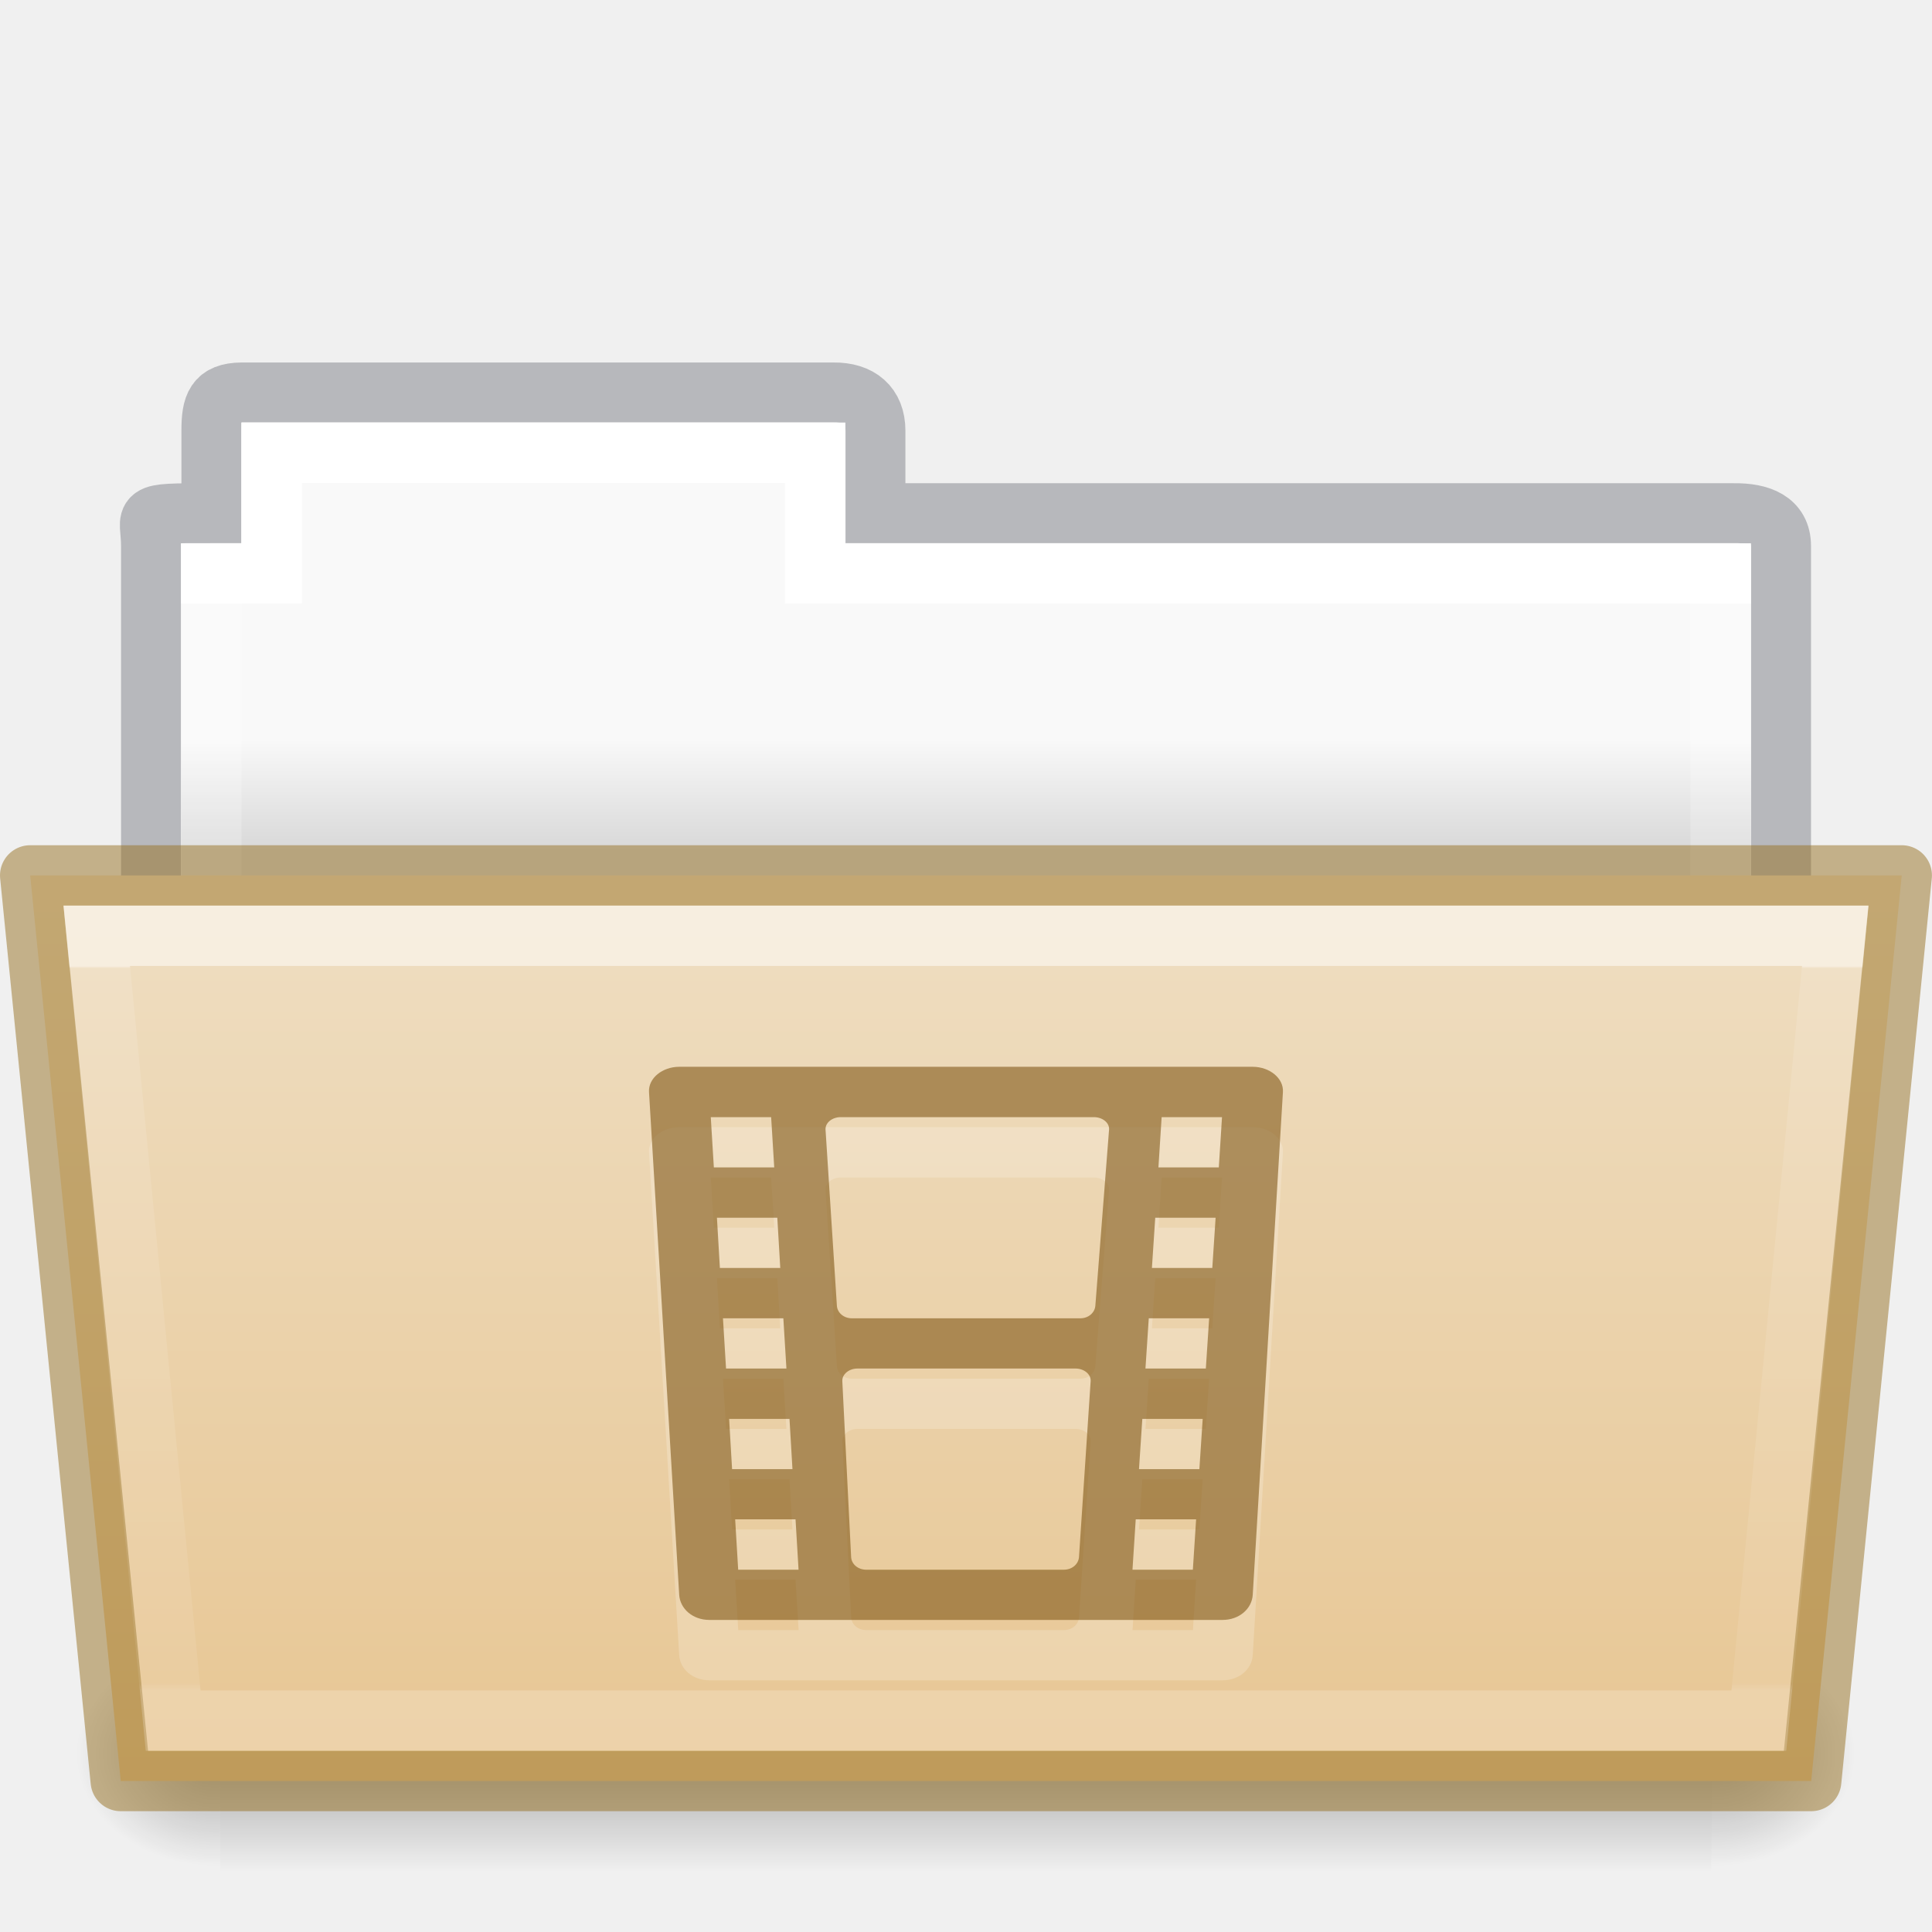
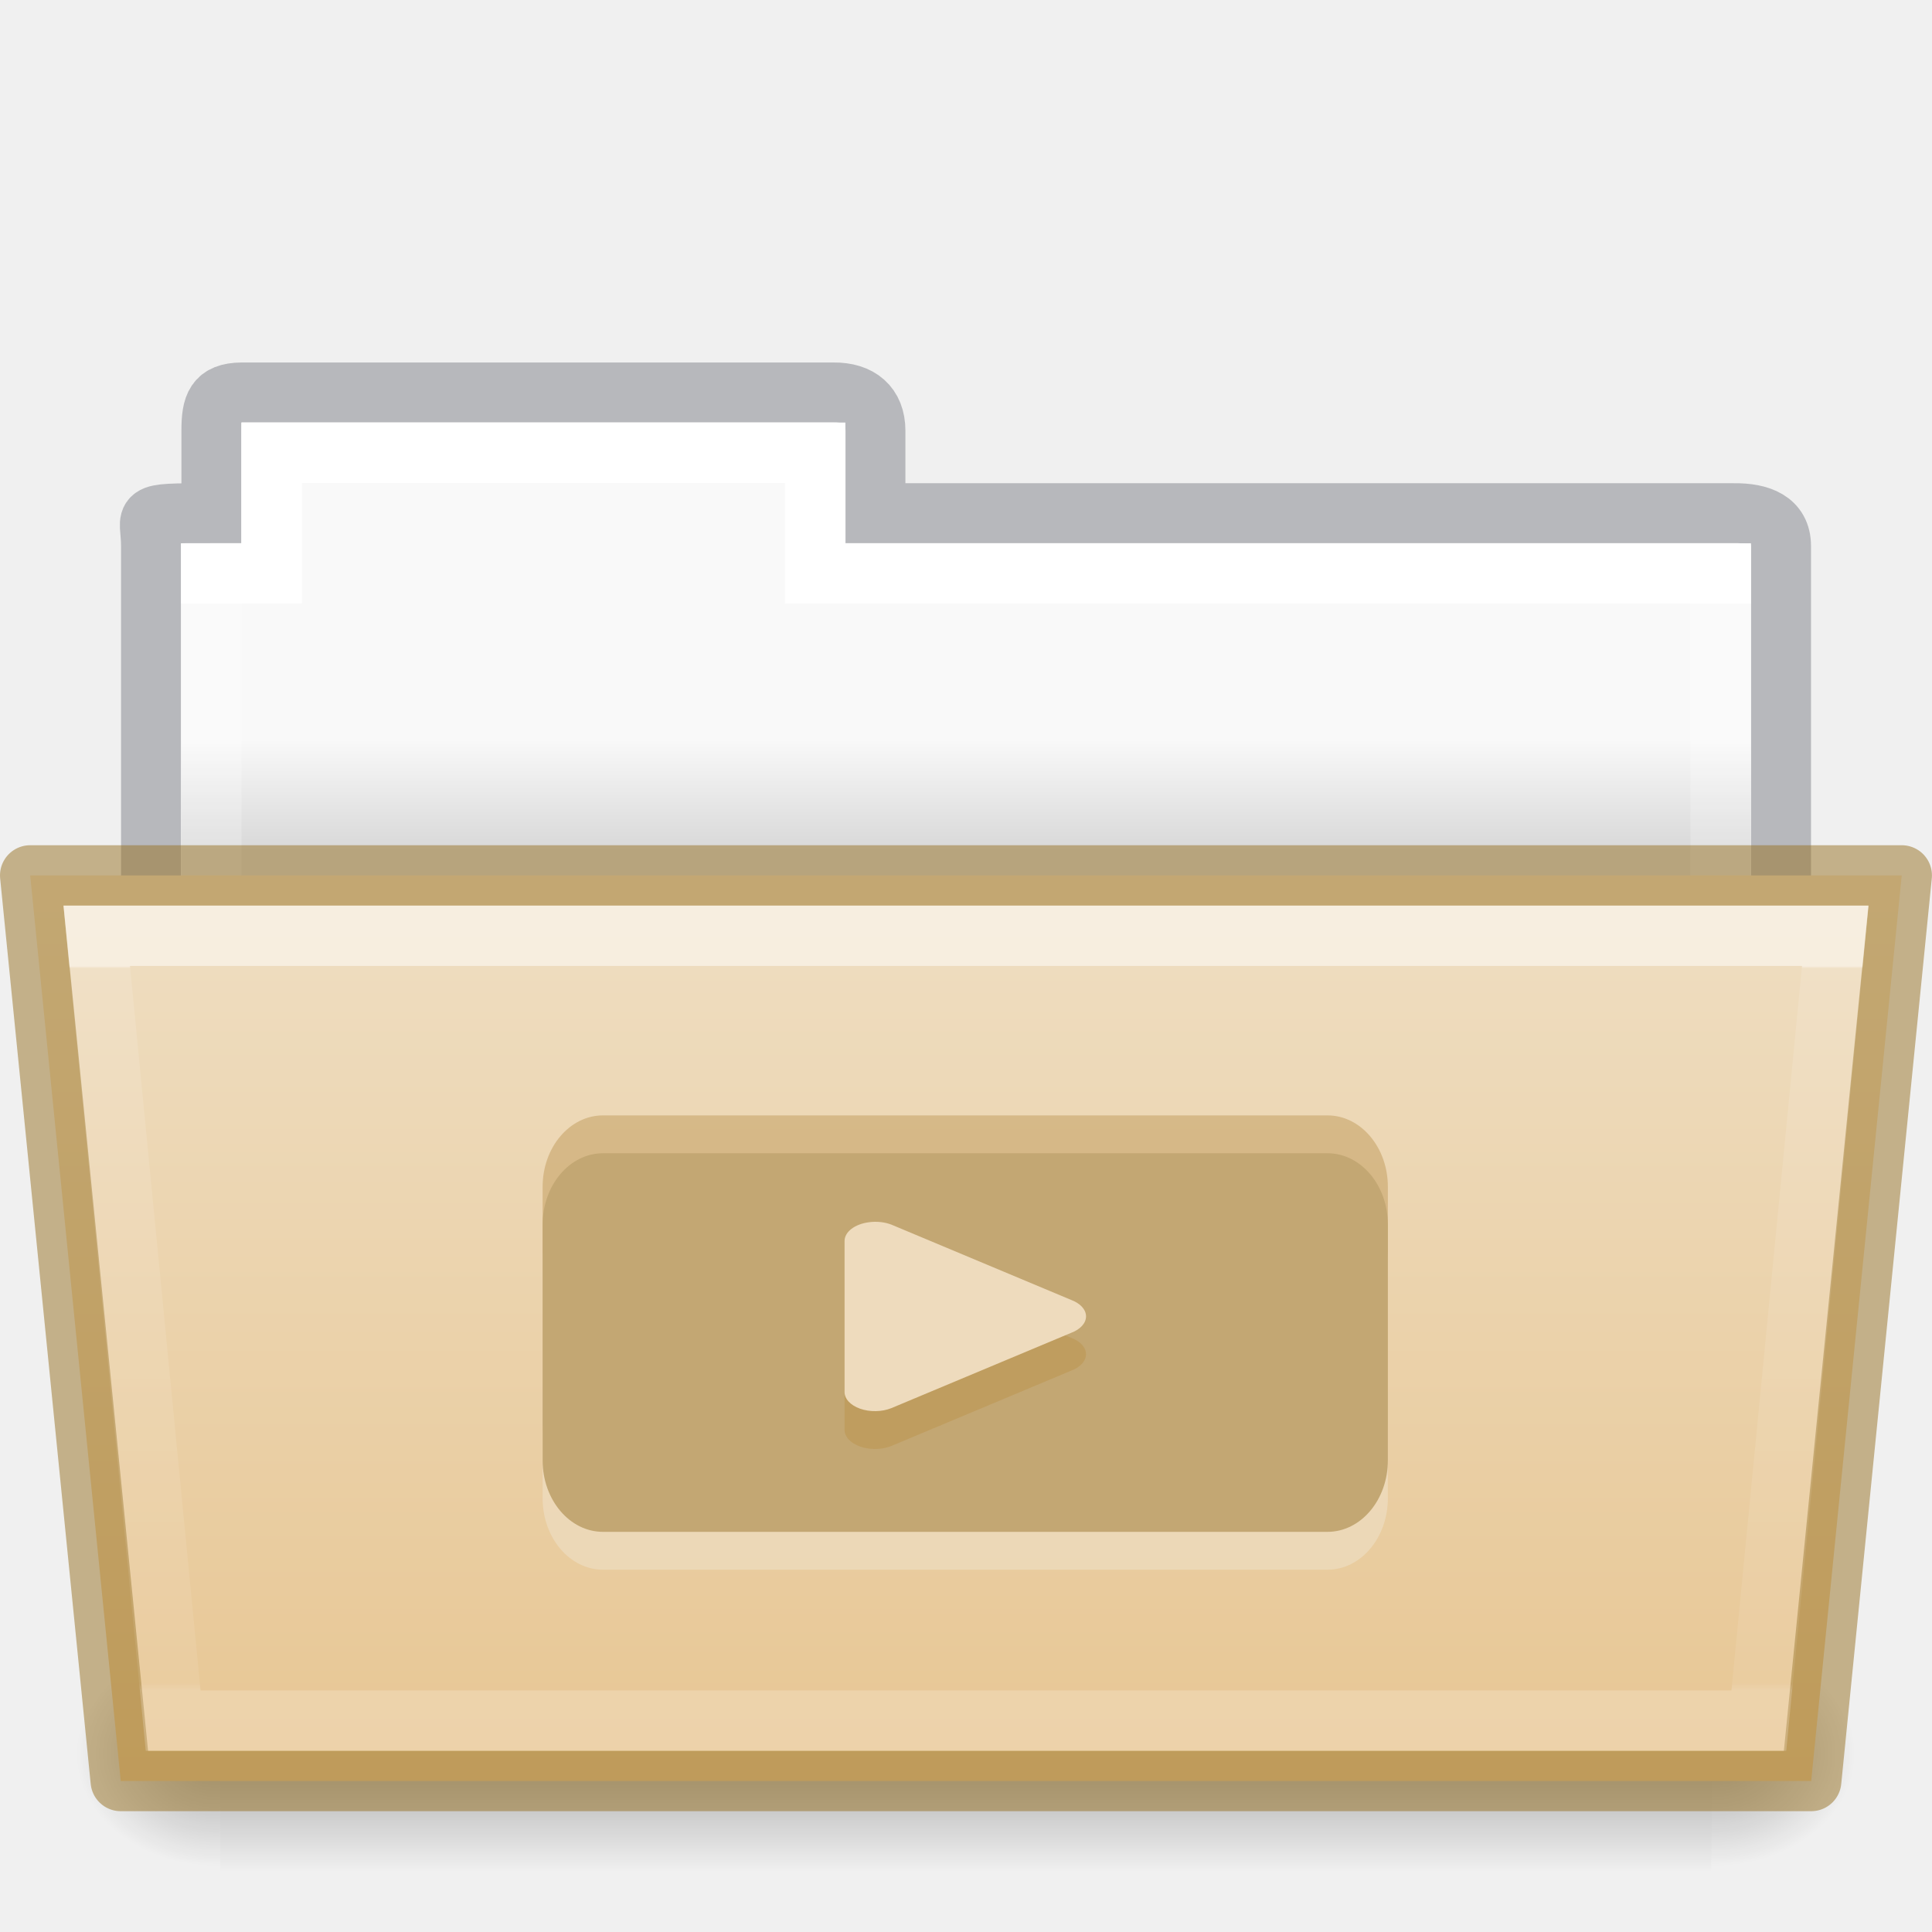
- <svg xmlns="http://www.w3.org/2000/svg" xmlns:xlink="http://www.w3.org/1999/xlink" width="32.001" viewBox="0 0 32.001 32" version="1.0" style="display:inline;enable-background:new" id="svg11300" height="32">
+ <svg xmlns="http://www.w3.org/2000/svg" xmlns:xlink="http://www.w3.org/1999/xlink" height="32" id="svg11300" style="display:inline;enable-background:new" version="1.0" viewBox="0 0 32.001 32" width="32.001">
  <defs id="defs3">
    <linearGradient id="linearGradient4712">
-       <stop style="stop-color:#000000;stop-opacity:1;" offset="0" id="stop4708" />
-       <stop style="stop-color:#000000;stop-opacity:0;" offset="1" id="stop4710" />
+       <stop id="stop4708" offset="0" style="stop-color:#000000;stop-opacity:1;" />
+       <stop id="stop4710" offset="1" style="stop-color:#000000;stop-opacity:0;" />
    </linearGradient>
-     <linearGradient y2="21.229" y1="7.403" x2="27.335" x1="27.335" id="linearGradient8576" xlink:href="#34542" gradientUnits="userSpaceOnUse" gradientTransform="matrix(0.8918614,0,0,0.8679271,3.121219,9.57503)" />
+     <linearGradient gradientTransform="matrix(0.8918614,0,0,0.8679271,3.121219,9.57503)" gradientUnits="userSpaceOnUse" xlink:href="#34542" id="linearGradient8576" x1="27.335" x2="27.335" y1="7.403" y2="21.229" />
    <linearGradient id="34542">
-       <stop style="stop-color:#ffffff;stop-opacity:1" offset="0" id="stop3456-4-9-38-1-8" />
-       <stop style="stop-color:#ffffff;stop-opacity:0.235" offset="0.003" id="stop3458-39-80-3-5-5" />
-       <stop style="stop-color:#ffffff;stop-opacity:0.157" offset="0.99" id="stop3460-7-0-2-4-2" />
-       <stop style="stop-color:#ffffff;stop-opacity:0.392" offset="1" id="stop3462-0-9-8-7-2" />
+       <stop id="stop3456-4-9-38-1-8" offset="0" style="stop-color:#ffffff;stop-opacity:1" />
+       <stop id="stop3458-39-80-3-5-5" offset="0.003" style="stop-color:#ffffff;stop-opacity:0.235" />
+       <stop id="stop3460-7-0-2-4-2" offset="0.99" style="stop-color:#ffffff;stop-opacity:0.157" />
+       <stop id="stop3462-0-9-8-7-2" offset="1" style="stop-color:#ffffff;stop-opacity:0.392" />
    </linearGradient>
-     <linearGradient y2="609.505" y1="366.648" x2="302.857" x1="302.857" id="linearGradient16107" xlink:href="#50485" gradientUnits="userSpaceOnUse" gradientTransform="matrix(0.05114282,0,0,0.01591575,-2.489388,21.29927)" />
+     <linearGradient gradientTransform="matrix(0.05114282,0,0,0.01591575,-2.489388,21.29927)" gradientUnits="userSpaceOnUse" xlink:href="#50485" id="linearGradient16107" x1="302.857" x2="302.857" y1="366.648" y2="609.505" />
    <linearGradient id="50485">
-       <stop style="stop-color:#000000;stop-opacity:0" offset="0" id="stop2667-18" />
-       <stop style="stop-color:#000000;stop-opacity:1" offset="0.5" id="stop2669-9" />
-       <stop style="stop-color:#000000;stop-opacity:0" offset="1" id="stop2671-33" />
+       <stop id="stop2667-18" offset="0" style="stop-color:#000000;stop-opacity:0" />
+       <stop id="stop2669-9" offset="0.5" style="stop-color:#000000;stop-opacity:1" />
+       <stop id="stop2671-33" offset="1" style="stop-color:#000000;stop-opacity:0" />
    </linearGradient>
-     <radialGradient r="117.143" id="radialGradient16109" xlink:href="#linearGradient4712" gradientUnits="userSpaceOnUse" gradientTransform="matrix(0.01983573,0,0,0.01591575,16.38822,21.29927)" fy="486.648" fx="605.714" cy="486.648" cx="605.714" />
-     <radialGradient r="117.143" id="radialGradient16111" xlink:href="#linearGradient4712" gradientUnits="userSpaceOnUse" gradientTransform="matrix(-0.01983573,0,0,0.01591575,15.60196,21.29927)" fy="486.648" fx="605.714" cy="486.648" cx="605.714" />
-     <linearGradient y2="20.47" y1="17.47" x2="62.989" x1="62.989" id="linearGradient8580" xlink:href="#46464" gradientUnits="userSpaceOnUse" gradientTransform="matrix(0.6190476,0,0,0.6190476,-30.39142,1.42857)" />
+     <radialGradient cx="605.714" cy="486.648" fx="605.714" fy="486.648" gradientTransform="matrix(0.01983573,0,0,0.01591575,16.38822,21.29927)" gradientUnits="userSpaceOnUse" xlink:href="#linearGradient4712" id="radialGradient16109" r="117.143" />
+     <radialGradient cx="605.714" cy="486.648" fx="605.714" fy="486.648" gradientTransform="matrix(-0.01983573,0,0,0.01591575,15.60196,21.29927)" gradientUnits="userSpaceOnUse" xlink:href="#linearGradient4712" id="radialGradient16111" r="117.143" />
+     <linearGradient gradientTransform="matrix(0.6190476,0,0,0.6190476,-30.39142,1.42857)" gradientUnits="userSpaceOnUse" xlink:href="#46464" id="linearGradient8580" x1="62.989" x2="62.989" y1="17.47" y2="20.47" />
    <linearGradient id="46464">
-       <stop style="stop-color:#f9f9f9;stop-opacity:1" offset="0" id="stop4648-8-0-3-6" />
-       <stop style="stop-color:#d8d8d8;stop-opacity:1" offset="1" id="stop4650-1-7-3-4" />
+       <stop id="stop4648-8-0-3-6" offset="0" style="stop-color:#f9f9f9;stop-opacity:1" />
+       <stop id="stop4650-1-7-3-4" offset="1" style="stop-color:#d8d8d8;stop-opacity:1" />
    </linearGradient>
    <linearGradient id="linearGradient4632-0-6-4-4-4">
-       <stop id="stop4634-4-4-7-4" style="stop-color:#efdfc4;stop-opacity:1" offset="0" />
-       <stop id="stop4636-3-1-5-9" style="stop-color:#e7c591;stop-opacity:1" offset="1" />
+       <stop offset="0" style="stop-color:#efdfc4;stop-opacity:1" id="stop4634-4-4-7-4" />
+       <stop offset="1" style="stop-color:#e7c591;stop-opacity:1" id="stop4636-3-1-5-9" />
    </linearGradient>
-     <linearGradient xlink:href="#linearGradient4632-0-6-4-4-4" id="linearGradient1048" gradientUnits="userSpaceOnUse" gradientTransform="matrix(0.5041322,0,0,0.4933339,13.46318,-35.11426)" x1="21.6" y1="99.792" x2="21.6" y2="132.016" />
-     <linearGradient x1="21.571" y1="7.986" x2="21.571" y2="34.017" id="linearGradient5903" xlink:href="#linearGradient4325" gradientUnits="userSpaceOnUse" gradientTransform="matrix(0.5438356,0,0,0.6146641,3.268879,5.091139)" />
+     <linearGradient y2="132.016" x2="21.6" y1="99.792" x1="21.6" gradientTransform="matrix(0.5041322,0,0,0.4933339,13.46318,-35.11426)" gradientUnits="userSpaceOnUse" id="linearGradient1048" xlink:href="#linearGradient4632-0-6-4-4-4" />
+     <linearGradient gradientTransform="matrix(0.5438356,0,0,0.6146641,3.268879,5.091139)" gradientUnits="userSpaceOnUse" xlink:href="#linearGradient4325" id="linearGradient5903" y2="34.017" x2="21.571" y1="7.986" x1="21.571" />
    <linearGradient id="linearGradient4325">
-       <stop id="stop4327" style="stop-color:#ffffff;stop-opacity:1" offset="0" />
-       <stop id="stop4329" style="stop-color:#ffffff;stop-opacity:0.235" offset="0" />
-       <stop id="stop4331" style="stop-color:#ffffff;stop-opacity:0.157" offset="0.99" />
-       <stop id="stop4333" style="stop-color:#ffffff;stop-opacity:0.392" offset="1" />
+       <stop offset="0" style="stop-color:#ffffff;stop-opacity:1" id="stop4327" />
+       <stop offset="0" style="stop-color:#ffffff;stop-opacity:0.235" id="stop4329" />
+       <stop offset="0.99" style="stop-color:#ffffff;stop-opacity:0.157" id="stop4331" />
+       <stop offset="1" style="stop-color:#ffffff;stop-opacity:0.392" id="stop4333" />
    </linearGradient>
  </defs>
-   <path d="m 4.001,6.5 c -0.433,0.005 -0.5,0.217 -0.5,0.635 V 8.5 c -1.246,0 -1,-0.002 -1,0.544 V 16.5 h 27 l 9e-5,-7.456 C 29.501,8.626 29.153,8.495 28.719,8.5 H 14.501 V 7.135 c 0,-0.418 -0.264,-0.64 -0.698,-0.635 z" id="use8307" style="color:#000000;display:inline;overflow:visible;visibility:visible;opacity:0.5;fill:none;stroke:#7e8087;stroke-width:0.992;stroke-linecap:square;stroke-linejoin:miter;stroke-miterlimit:4;stroke-dasharray:none;stroke-dashoffset:0;stroke-opacity:1;marker:none;enable-background:accumulate;font-variant-east_asian:normal;vector-effect:none;fill-opacity:1" />
-   <path d="m 4.001,7 v 2 h -1 l -9e-5,7 h 26 l 9e-5,-7 h -15 V 7 Z" id="use8309" style="color:#000000;display:inline;overflow:visible;visibility:visible;fill:url(#linearGradient8580);fill-opacity:1;fill-rule:nonzero;stroke:none;stroke-width:1;marker:none;enable-background:accumulate" />
-   <path style="color:#000000;display:inline;overflow:visible;visibility:visible;fill:none;stroke:url(#linearGradient5903);stroke-width:1;stroke-linecap:round;stroke-linejoin:miter;stroke-miterlimit:4;stroke-dasharray:none;stroke-dashoffset:0;stroke-opacity:1;marker:none;enable-background:accumulate" id="rect3409" d="m 4.5,7.5 v 2 h -1 v 8 H 28.5 v -8 h -15 v -2 z" />
-   <rect height="3.865" id="rect16101" style="display:inline;overflow:visible;visibility:visible;opacity:0.3;fill:url(#linearGradient16107);fill-opacity:1;fill-rule:nonzero;stroke:none;stroke-width:1;marker:none" width="24.695" x="3.648" y="27.135" />
-   <path d="m 28.342,27.135 c 0,0 0,3.865 0,3.865 1.021,0.007 2.469,-0.866 2.469,-1.933 0,-1.067 -1.14,-1.932 -2.469,-1.932 z" id="path16103" style="display:inline;overflow:visible;visibility:visible;opacity:0.3;fill:url(#radialGradient16109);fill-opacity:1;fill-rule:nonzero;stroke:none;stroke-width:1;marker:none" />
-   <path d="m 3.648,27.135 c 0,0 0,3.865 0,3.865 -1.021,0.007 -2.469,-0.866 -2.469,-1.933 0,-1.067 1.14,-1.932 2.469,-1.932 z" id="path16105" style="display:inline;overflow:visible;visibility:visible;opacity:0.3;fill:url(#radialGradient16111);fill-opacity:1;fill-rule:nonzero;stroke:none;stroke-width:1;marker:none" />
-   <path d="m 0.5,14.5 1.5,15 h 28 l 1.5,-15 z" id="use8315" style="color:#000000;display:inline;overflow:visible;visibility:visible;fill:url(#linearGradient1048);fill-opacity:1;fill-rule:nonzero;stroke:#987124;stroke-width:1;marker:none;enable-background:accumulate;font-variant-east_asian:normal;opacity:1;vector-effect:none;stroke-linecap:butt;stroke-linejoin:round;stroke-miterlimit:4;stroke-dasharray:none;stroke-dashoffset:0;stroke-opacity:0.498" />
-   <path d="m 1.602,15.5 1.266,13 h 26.265 l 1.266,-13 z" id="use8572" style="color:#000000;display:inline;overflow:visible;visibility:visible;opacity:0.5;fill:none;stroke:url(#linearGradient8576);stroke-width:1;stroke-linecap:round;stroke-linejoin:miter;stroke-miterlimit:4;stroke-dasharray:none;stroke-dashoffset:0;stroke-opacity:1;marker:none;enable-background:accumulate" />
-   <path id="path892-5" d="m 11.25,18.67 c -0.277,0 -0.514,0.188 -0.5,0.418 l 0.5,8.328 c 0.014,0.23 0.223,0.416 0.5,0.416 h 8.5 c 0.277,0 0.486,-0.186 0.5,-0.416 l 0.5,-8.328 c 0.014,-0.23 -0.223,-0.418 -0.5,-0.418 z m 0.523,0.834 h 1 l 0.051,0.832 h -1 z m 2.152,0 h 4.195 c 0.139,0 0.259,0.092 0.25,0.207 l -0.227,2.916 c -0.009,0.115 -0.112,0.209 -0.25,0.209 h -3.781 c -0.139,0 -0.243,-0.094 -0.25,-0.209 l -0.188,-2.916 c -0.007,-0.115 0.112,-0.207 0.25,-0.207 z m 5.316,0 h 1 l -0.053,0.832 h -1 z M 11.875,21.17 h 1 l 0.049,0.832 h -1 z m 7.26,0 h 1 l -0.055,0.832 h -1 z m -7.16,1.666 h 1 l 0.051,0.832 h -1 z m 7.053,0 h 1 l -0.055,0.832 h -1 z m -4.826,0.832 h 3.613 c 0.139,0 0.258,0.094 0.25,0.209 l -0.193,2.914 c -0.008,0.115 -0.112,0.209 -0.25,0.209 h -3.273 c -0.139,0 -0.244,-0.094 -0.25,-0.209 l -0.146,-2.914 c -0.006,-0.115 0.112,-0.209 0.25,-0.209 z m -2.125,0.834 h 1 l 0.049,0.832 h -1 z m 6.844,0 h 1 l -0.055,0.832 h -1 z m -6.744,1.664 h 1 l 0.051,0.834 h -1 z m 6.635,0 h 1 l -0.053,0.834 h -1 z" style="display:inline;opacity:0.2;vector-effect:none;fill:#ffffff;fill-opacity:1;stroke:none;stroke-width:1.7;stroke-linecap:butt;stroke-linejoin:miter;stroke-miterlimit:4;stroke-dasharray:none;stroke-dashoffset:0;stroke-opacity:1;marker:none;enable-background:new" />
-   <path id="path892" d="m 11.25,17.67 c -0.277,0 -0.514,0.188 -0.5,0.418 l 0.5,8.328 c 0.014,0.23 0.223,0.416 0.5,0.416 h 8.5 c 0.277,0 0.486,-0.186 0.5,-0.416 l 0.5,-8.328 c 0.014,-0.23 -0.223,-0.418 -0.5,-0.418 z m 0.523,0.834 h 1 l 0.051,0.832 h -1 z m 2.152,0 h 4.195 c 0.139,0 0.259,0.092 0.25,0.207 l -0.227,2.916 c -0.009,0.115 -0.112,0.209 -0.25,0.209 h -3.781 c -0.139,0 -0.243,-0.094 -0.25,-0.209 l -0.188,-2.916 c -0.007,-0.115 0.112,-0.207 0.25,-0.207 z m 5.316,0 h 1 l -0.053,0.832 h -1 z M 11.875,20.17 h 1 l 0.049,0.832 h -1 z m 7.26,0 h 1 l -0.055,0.832 h -1 z m -7.16,1.666 h 1 l 0.051,0.832 h -1 z m 7.053,0 h 1 l -0.055,0.832 h -1 z m -4.826,0.832 h 3.613 c 0.139,0 0.258,0.094 0.25,0.209 l -0.193,2.914 C 17.863,25.906 17.76,26 17.621,26 h -3.273 c -0.139,0 -0.244,-0.094 -0.25,-0.209 l -0.146,-2.914 c -0.006,-0.115 0.112,-0.209 0.25,-0.209 z m -2.125,0.834 h 1 l 0.049,0.832 h -1 z m 6.844,0 h 1 l -0.055,0.832 h -1 z m -6.744,1.664 h 1 L 13.227,26 h -1 z m 6.635,0 h 1 L 19.758,26 h -1 z" style="opacity:0.6;vector-effect:none;fill:#7e5514;fill-opacity:0.971;stroke:none;stroke-width:1;stroke-linecap:butt;stroke-linejoin:miter;stroke-miterlimit:4;stroke-dasharray:none;stroke-dashoffset:0;stroke-opacity:0.498;marker:none" />
+   <path style="color:#000000;display:inline;overflow:visible;visibility:visible;opacity:0.5;fill:none;stroke:#7e8087;stroke-width:0.992;stroke-linecap:square;stroke-linejoin:miter;stroke-miterlimit:4;stroke-dasharray:none;stroke-dashoffset:0;stroke-opacity:1;marker:none;enable-background:accumulate;font-variant-east_asian:normal;vector-effect:none;fill-opacity:1" id="use8307" d="m 4.001,6.5 c -0.433,0.005 -0.5,0.217 -0.5,0.635 V 8.5 c -1.246,0 -1,-0.002 -1,0.544 V 16.5 h 27 l 9e-5,-7.456 C 29.501,8.626 29.153,8.495 28.719,8.5 H 14.501 V 7.135 c 0,-0.418 -0.264,-0.64 -0.698,-0.635 z" />
+   <path style="color:#000000;display:inline;overflow:visible;visibility:visible;fill:url(#linearGradient8580);fill-opacity:1;fill-rule:nonzero;stroke:none;stroke-width:1;marker:none;enable-background:accumulate" id="use8309" d="m 4.001,7 v 2 h -1 l -9e-5,7 h 26 l 9e-5,-7 h -15 V 7 Z" />
+   <path d="m 4.5,7.5 v 2 h -1 v 8 H 28.5 v -8 h -15 v -2 z" id="rect3409" style="color:#000000;display:inline;overflow:visible;visibility:visible;fill:none;stroke:url(#linearGradient5903);stroke-width:1;stroke-linecap:round;stroke-linejoin:miter;stroke-miterlimit:4;stroke-dasharray:none;stroke-dashoffset:0;stroke-opacity:1;marker:none;enable-background:accumulate" />
+   <rect y="27.135" x="3.648" width="24.695" style="display:inline;overflow:visible;visibility:visible;opacity:0.3;fill:url(#linearGradient16107);fill-opacity:1;fill-rule:nonzero;stroke:none;stroke-width:1;marker:none" id="rect16101" height="3.865" />
+   <path style="display:inline;overflow:visible;visibility:visible;opacity:0.3;fill:url(#radialGradient16109);fill-opacity:1;fill-rule:nonzero;stroke:none;stroke-width:1;marker:none" id="path16103" d="m 28.342,27.135 c 0,0 0,3.865 0,3.865 1.021,0.007 2.469,-0.866 2.469,-1.933 0,-1.067 -1.14,-1.932 -2.469,-1.932 z" />
+   <path style="display:inline;overflow:visible;visibility:visible;opacity:0.3;fill:url(#radialGradient16111);fill-opacity:1;fill-rule:nonzero;stroke:none;stroke-width:1;marker:none" id="path16105" d="m 3.648,27.135 c 0,0 0,3.865 0,3.865 -1.021,0.007 -2.469,-0.866 -2.469,-1.933 0,-1.067 1.14,-1.932 2.469,-1.932 z" />
+   <path style="color:#000000;display:inline;overflow:visible;visibility:visible;fill:url(#linearGradient1048);fill-opacity:1;fill-rule:nonzero;stroke:#987124;stroke-width:1;marker:none;enable-background:accumulate;font-variant-east_asian:normal;opacity:1;vector-effect:none;stroke-linecap:butt;stroke-linejoin:round;stroke-miterlimit:4;stroke-dasharray:none;stroke-dashoffset:0;stroke-opacity:0.498" id="use8315" d="m 0.5,14.5 1.5,15 h 28 l 1.5,-15 z" />
+   <path style="color:#000000;display:inline;overflow:visible;visibility:visible;opacity:0.5;fill:none;stroke:url(#linearGradient8576);stroke-width:1;stroke-linecap:round;stroke-linejoin:miter;stroke-miterlimit:4;stroke-dasharray:none;stroke-dashoffset:0;stroke-opacity:1;marker:none;enable-background:accumulate" id="use8572" d="m 1.602,15.5 1.266,13 h 26.265 l 1.266,-13 z" />
+   <rect width="6.271" height="14" x="18.475" y="-22.988" id="rect4317-2" style="color:#000000;display:inline;overflow:visible;visibility:visible;fill:#bf9b5c;fill-opacity:0.507;fill-rule:nonzero;stroke:none;stroke-width:1;stroke-linecap:round;stroke-linejoin:round;stroke-miterlimit:4;stroke-dasharray:none;stroke-dashoffset:0;stroke-opacity:1;marker:none;enable-background:accumulate" transform="rotate(90)" ry="1" rx="1.182" />
+   <rect width="6.271" height="14" x="19.729" y="-22.988" id="rect4317-6" style="color:#000000;display:inline;overflow:visible;visibility:visible;fill:#f0e4d1;fill-opacity:0.468;fill-rule:nonzero;stroke:none;stroke-width:1;stroke-linecap:round;stroke-linejoin:round;stroke-miterlimit:4;stroke-dasharray:none;stroke-dashoffset:0;stroke-opacity:1;marker:none;enable-background:accumulate" transform="rotate(90)" ry="1" rx="1.182" />
+   <rect width="6.271" height="14" x="19.102" y="-22.988" id="rect4317" style="color:#000000;display:inline;overflow:visible;visibility:visible;fill:#c3a773;fill-opacity:1;fill-rule:nonzero;stroke:none;stroke-width:1;stroke-linecap:round;stroke-linejoin:round;stroke-miterlimit:4;stroke-dasharray:none;stroke-dashoffset:0;stroke-opacity:1;marker:none;enable-background:accumulate" transform="rotate(90)" ry="1" rx="1.182" />
+   <path style="opacity:1;fill:#bf9b5c;fill-opacity:0.839;fill-rule:evenodd;stroke:none;stroke-width:0.993" id="path4114-4-6" d="m 14.392,20.872 a 0.504,0.317 0 0 0 -0.403,0.312 v 2.494 a 0.504,0.317 0 0 0 0.775,0.273 l 2.977,-1.247 a 0.504,0.317 0 0 0 0,-0.546 l -2.977,-1.247 a 0.504,0.317 0 0 0 -0.372,-0.039 z" />
+   <path style="opacity:1;fill:#eedbbd;fill-opacity:1;fill-rule:evenodd;stroke:none;stroke-width:0.993" id="path4114-4" d="m 14.392,20.245 a 0.504,0.317 0 0 0 -0.403,0.312 v 2.494 a 0.504,0.317 0 0 0 0.775,0.273 l 2.977,-1.247 a 0.504,0.317 0 0 0 0,-0.546 l -2.977,-1.247 a 0.504,0.317 0 0 0 -0.372,-0.039 z" />
</svg>
